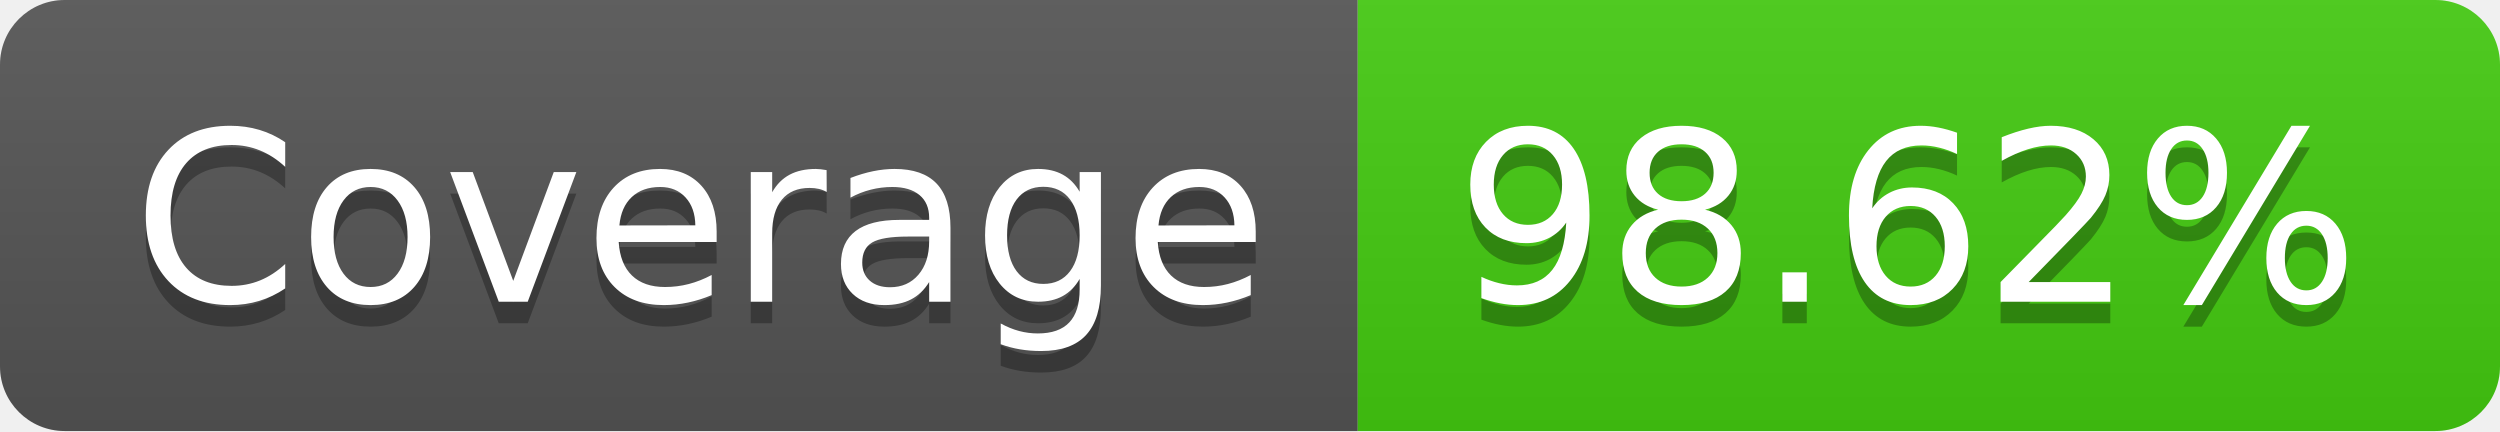
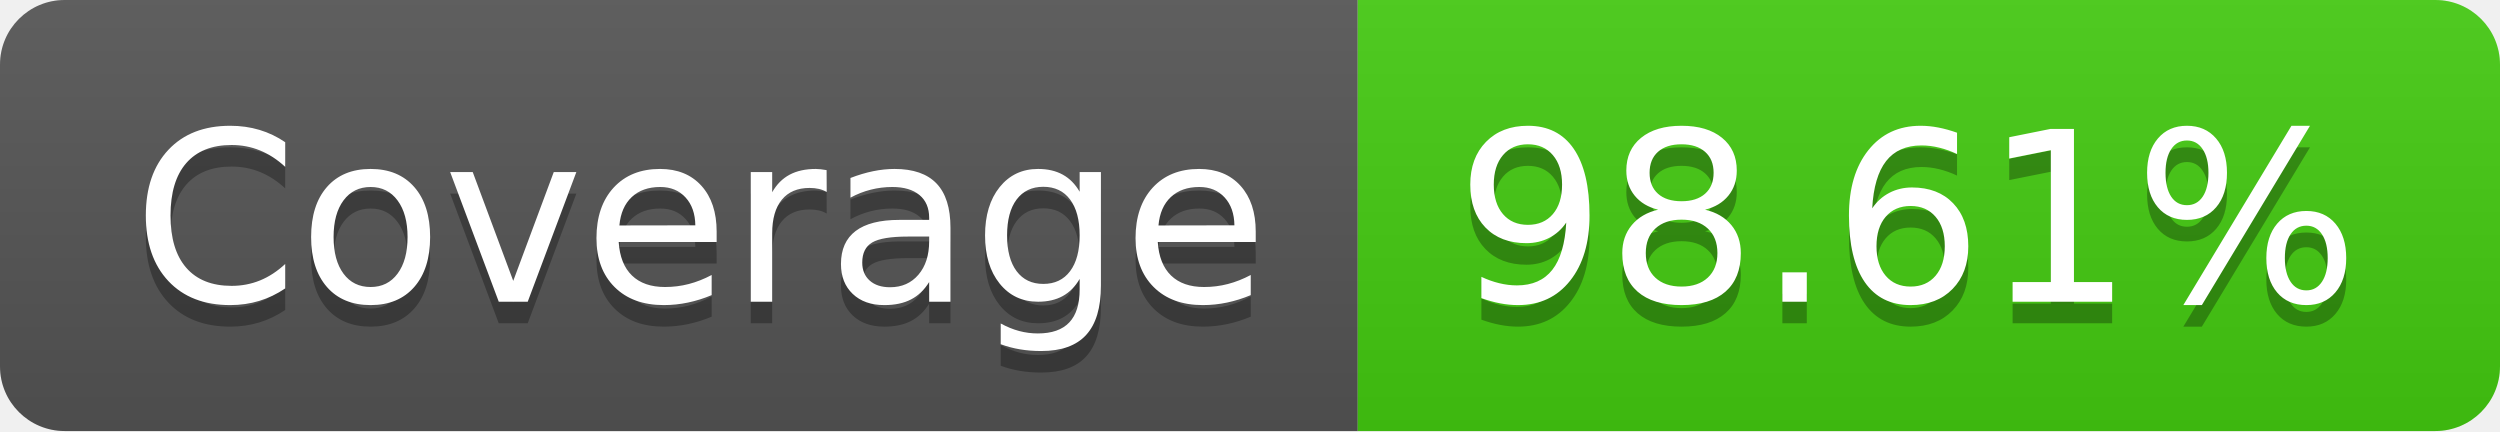
- <svg xmlns="http://www.w3.org/2000/svg" width="116" height="20" role="img" aria-label="Coverage: 98.62%">
+ <svg xmlns="http://www.w3.org/2000/svg" width="116" height="20" role="img" aria-label="Coverage: 98.61%">
  <linearGradient id="s" x2="0" y2="100%">
    <stop offset="0" stop-color="#bbb" stop-opacity=".1" />
    <stop offset="1" stop-opacity=".1" />
  </linearGradient>
  <clipPath id="r">
    <rect width="116" height="20" rx="3" fill="#fff" />
  </clipPath>
  <g clip-path="url(#r)">
    <rect width="63" height="20" fill="#555" />
    <rect x="63" width="53" height="20" fill="#4c1" />
    <rect width="116" height="20" fill="url(#s)" />
  </g>
  <g fill="#fff" text-anchor="middle" font-family="Verdana,Geneva,DejaVu Sans,sans-serif" text-rendering="geometricPrecision" font-size="110">
    <text aria-hidden="true" x="325" y="150" fill="#010101" fill-opacity=".3" transform="scale(.1)" textLength="530">Coverage</text>
    <text x="325" y="140" transform="scale(.1)" fill="#fff" textLength="530">Coverage</text>
-     <text aria-hidden="true" x="885" y="150" fill="#010101" fill-opacity=".3" transform="scale(.1)" textLength="430">98.62%</text>
-     <text x="885" y="140" transform="scale(.1)" fill="#fff" textLength="430">98.62%</text>
+     <text aria-hidden="true" x="885" y="150" fill="#010101" fill-opacity=".3" transform="scale(.1)" textLength="430">98.61%</text>
+     <text x="885" y="140" transform="scale(.1)" fill="#fff" textLength="430">98.61%</text>
  </g>
</svg>
